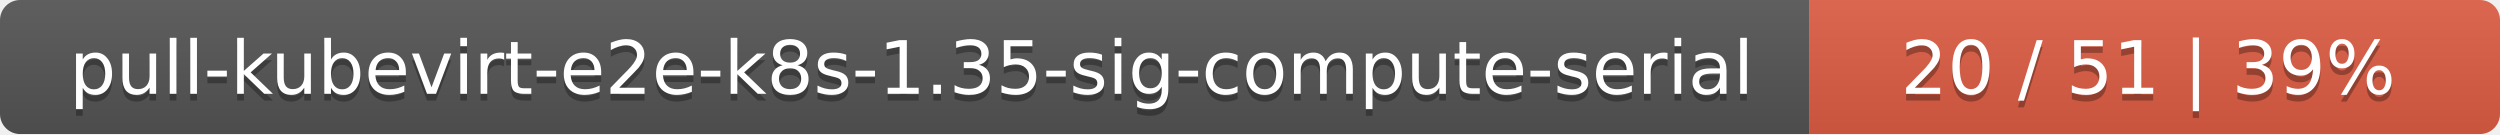
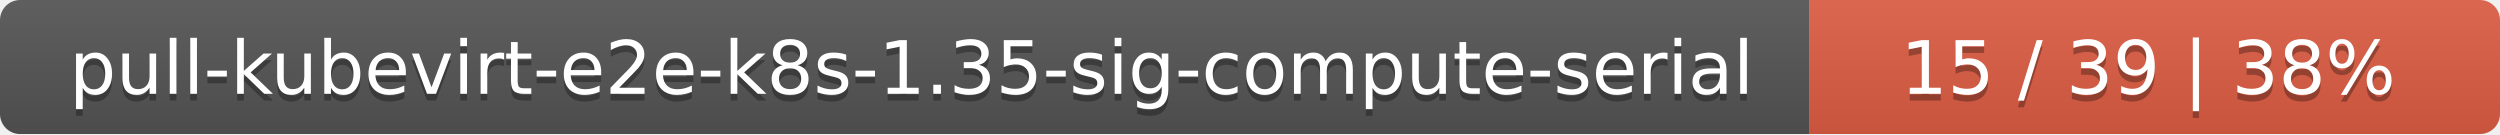
<svg xmlns="http://www.w3.org/2000/svg" width="373" height="20">
  <linearGradient id="smooth" x2="0" y2="100%">
    <stop offset="0" stop-color="#bbb" stop-opacity=".1" />
    <stop offset="1" stop-opacity=".1" />
  </linearGradient>
  <mask id="round">
    <rect width="373" height="20" rx="3" fill="#fff" />
  </mask>
  <g mask="url(#round)">
    <rect width="270" height="20" fill="#555" />
    <rect x="270" width="103" height="20" fill="#e05d44" />
    <rect width="373" height="20" fill="url(#smooth)" />
  </g>
  <g fill="#fff" text-anchor="middle" font-family="DejaVu Sans,Verdana,Geneva,sans-serif" font-size="11">
    <text x="136" y="15" fill="#010101" fill-opacity=".3">pull-kubevirt-e2e-k8s-1.35-sig-compute-serial</text>
    <text x="136" y="14">pull-kubevirt-e2e-k8s-1.35-sig-compute-serial</text>
-     <text x="320.5" y="15" fill="#010101" fill-opacity=".3">20 / 51    |    39%</text>
-     <text x="320.5" y="14">20 / 51    |    39%</text>
+     <text x="320.5" y="15" fill="#010101" fill-opacity=".3">15 / 39    |    38%</text>
+     <text x="320.5" y="14">15 / 39    |    38%</text>
  </g>
</svg>
